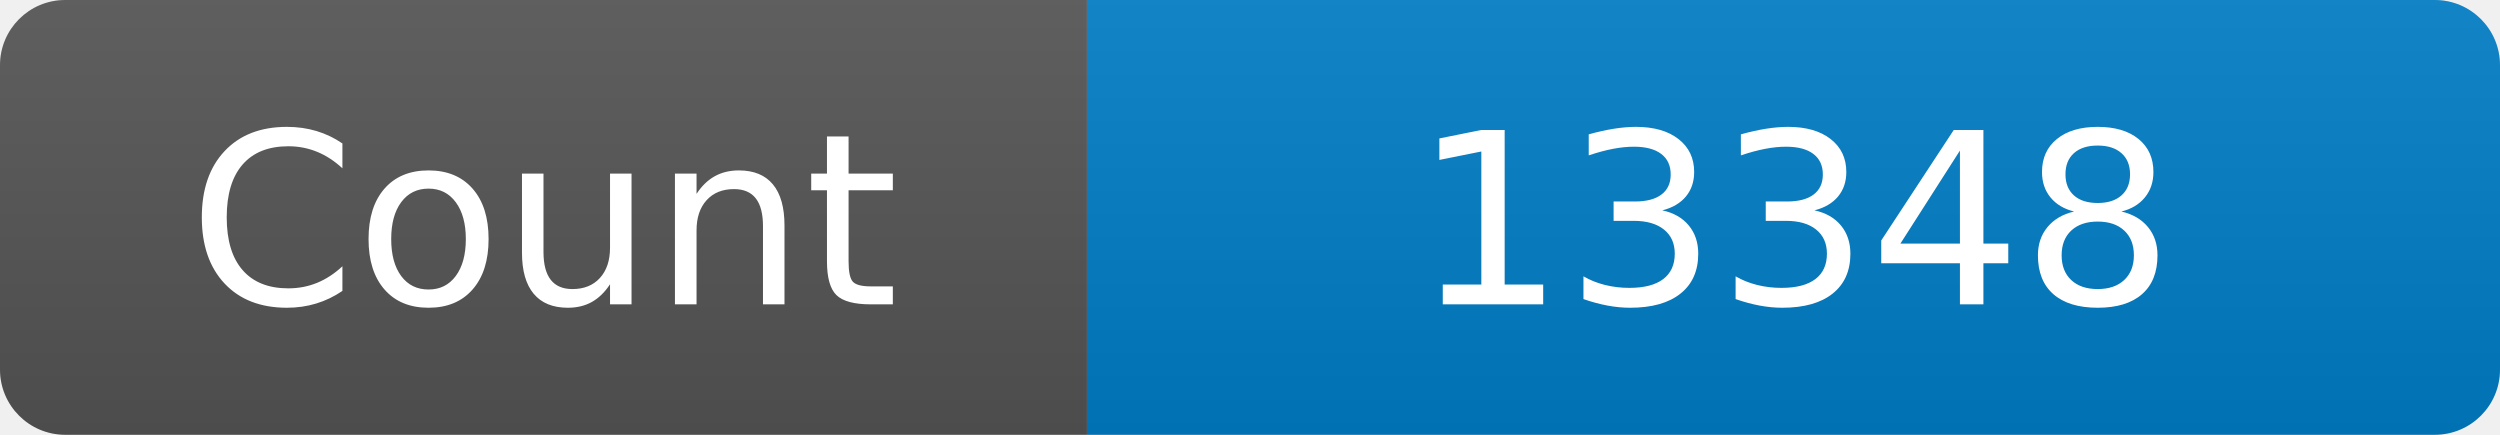
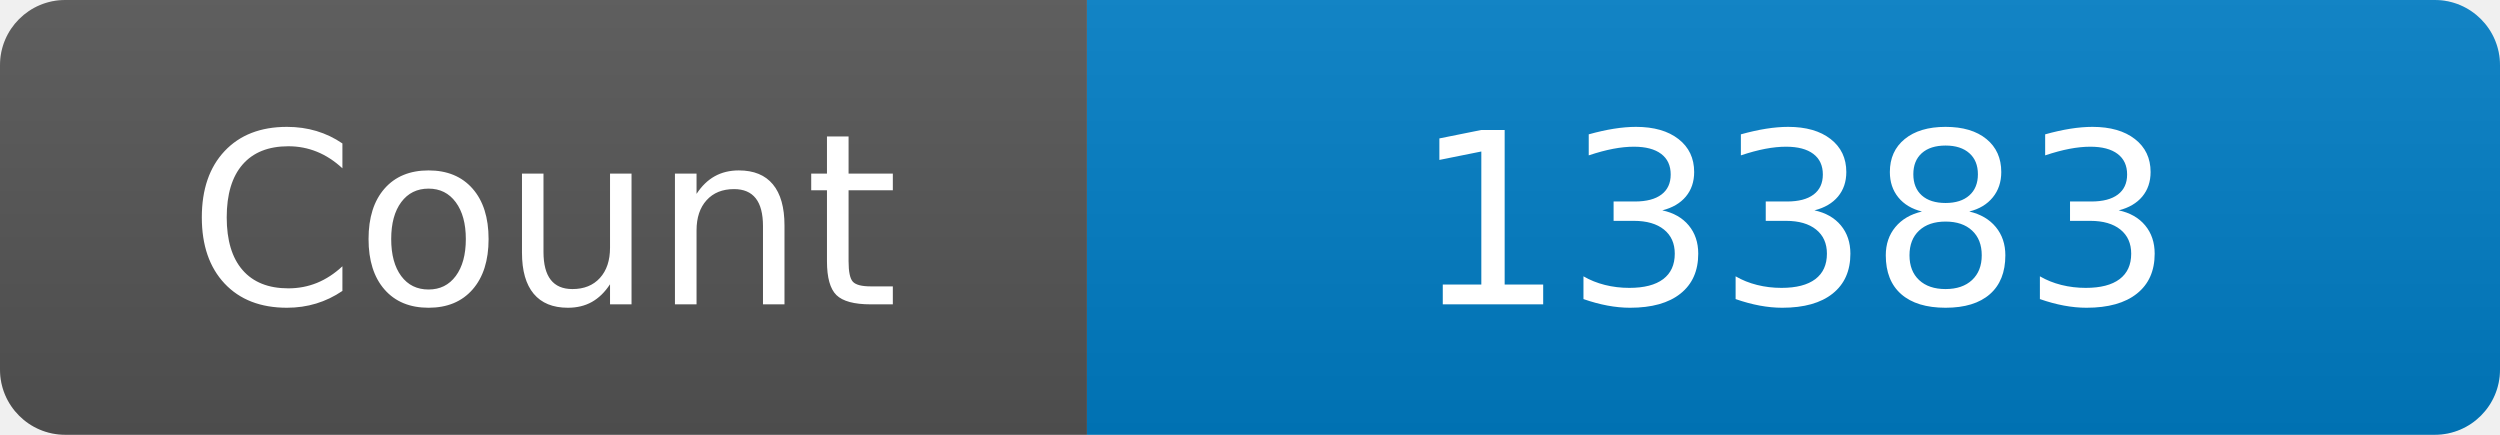
<svg xmlns="http://www.w3.org/2000/svg" width="115" height="20" role="img" aria-label="Maintained?: yes">
  <linearGradient id="s" x2="0" y2="100%">
    <stop offset="0" stop-color="#bbb" stop-opacity=".1" />
    <stop offset="1" stop-opacity=".1" />
  </linearGradient>
  <clipPath id="r">
    <rect width="115" height="20" rx="3" fill="#fff" />
  </clipPath>
  <g clip-path="url(#r)">
    <rect width="50" height="20" fill="#555" />
    <rect x="50" width="160" height="20" fill="#007ec6" />
    <rect width="115" height="20" fill="url(#s)" />
  </g>
  <g fill="#fff" text-anchor="middle" font-family="Verdana,Geneva,DejaVu Sans,sans-serif" font-size="110">
    <text x="250" y="140" transform="scale(.1)" fill="#fff">Count</text>
-     <text x="825" y="140" transform="scale(.1)" fill="#fff">13348</text>
+     <text x="825" y="140" transform="scale(.1)" fill="#fff">13383</text>
  </g>
</svg>
